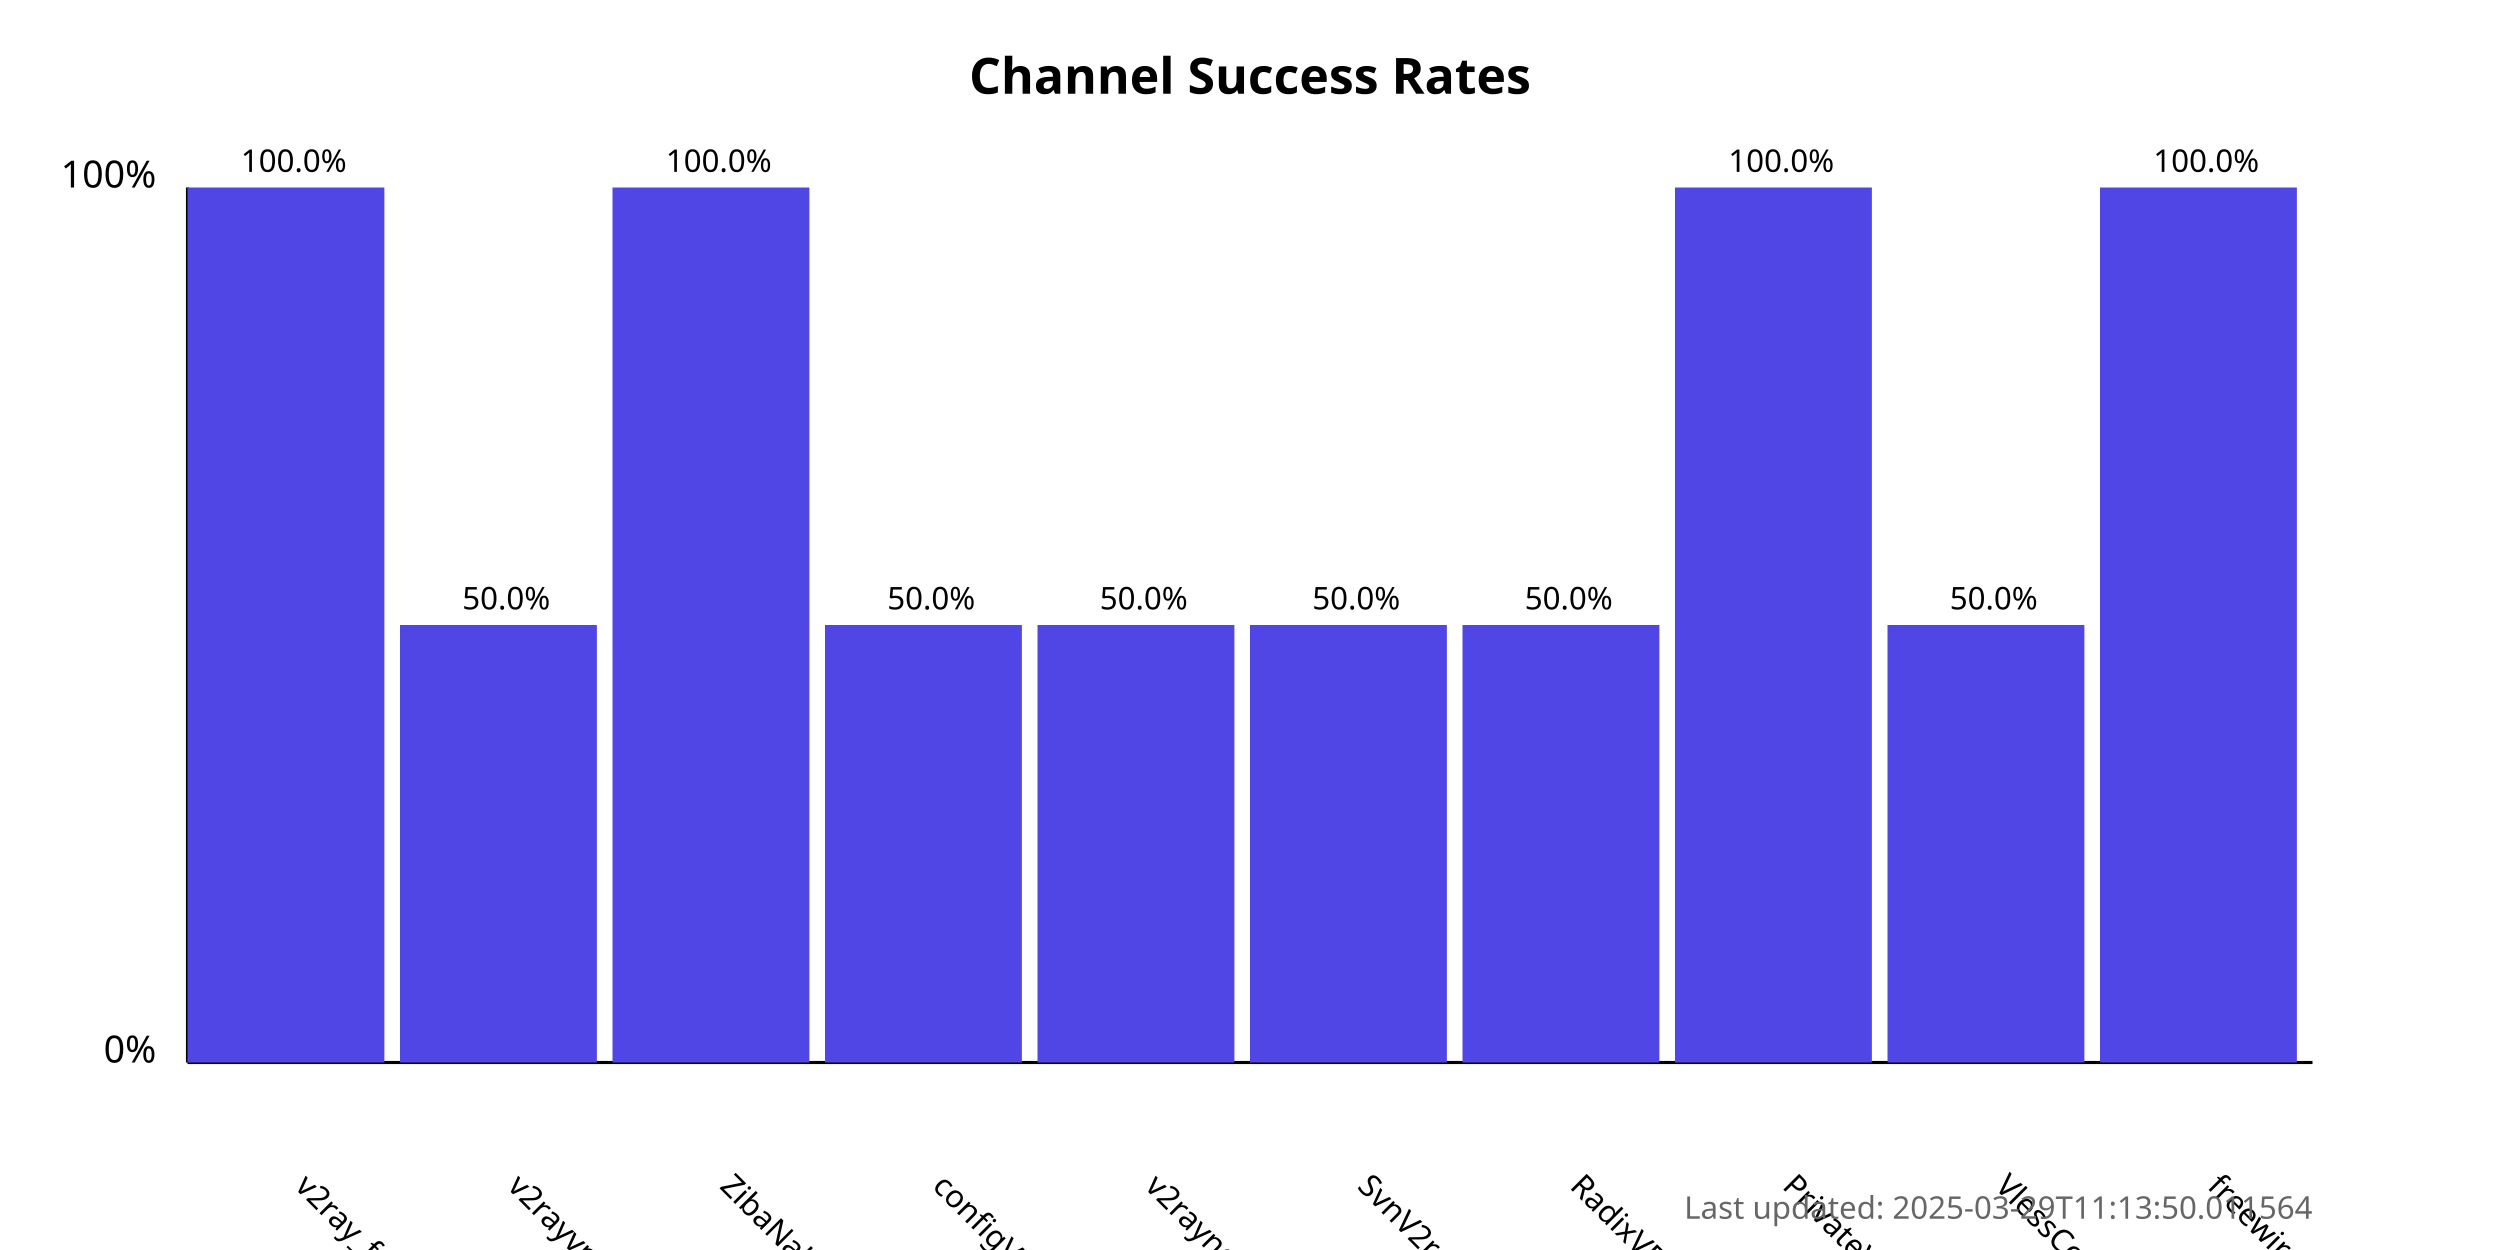
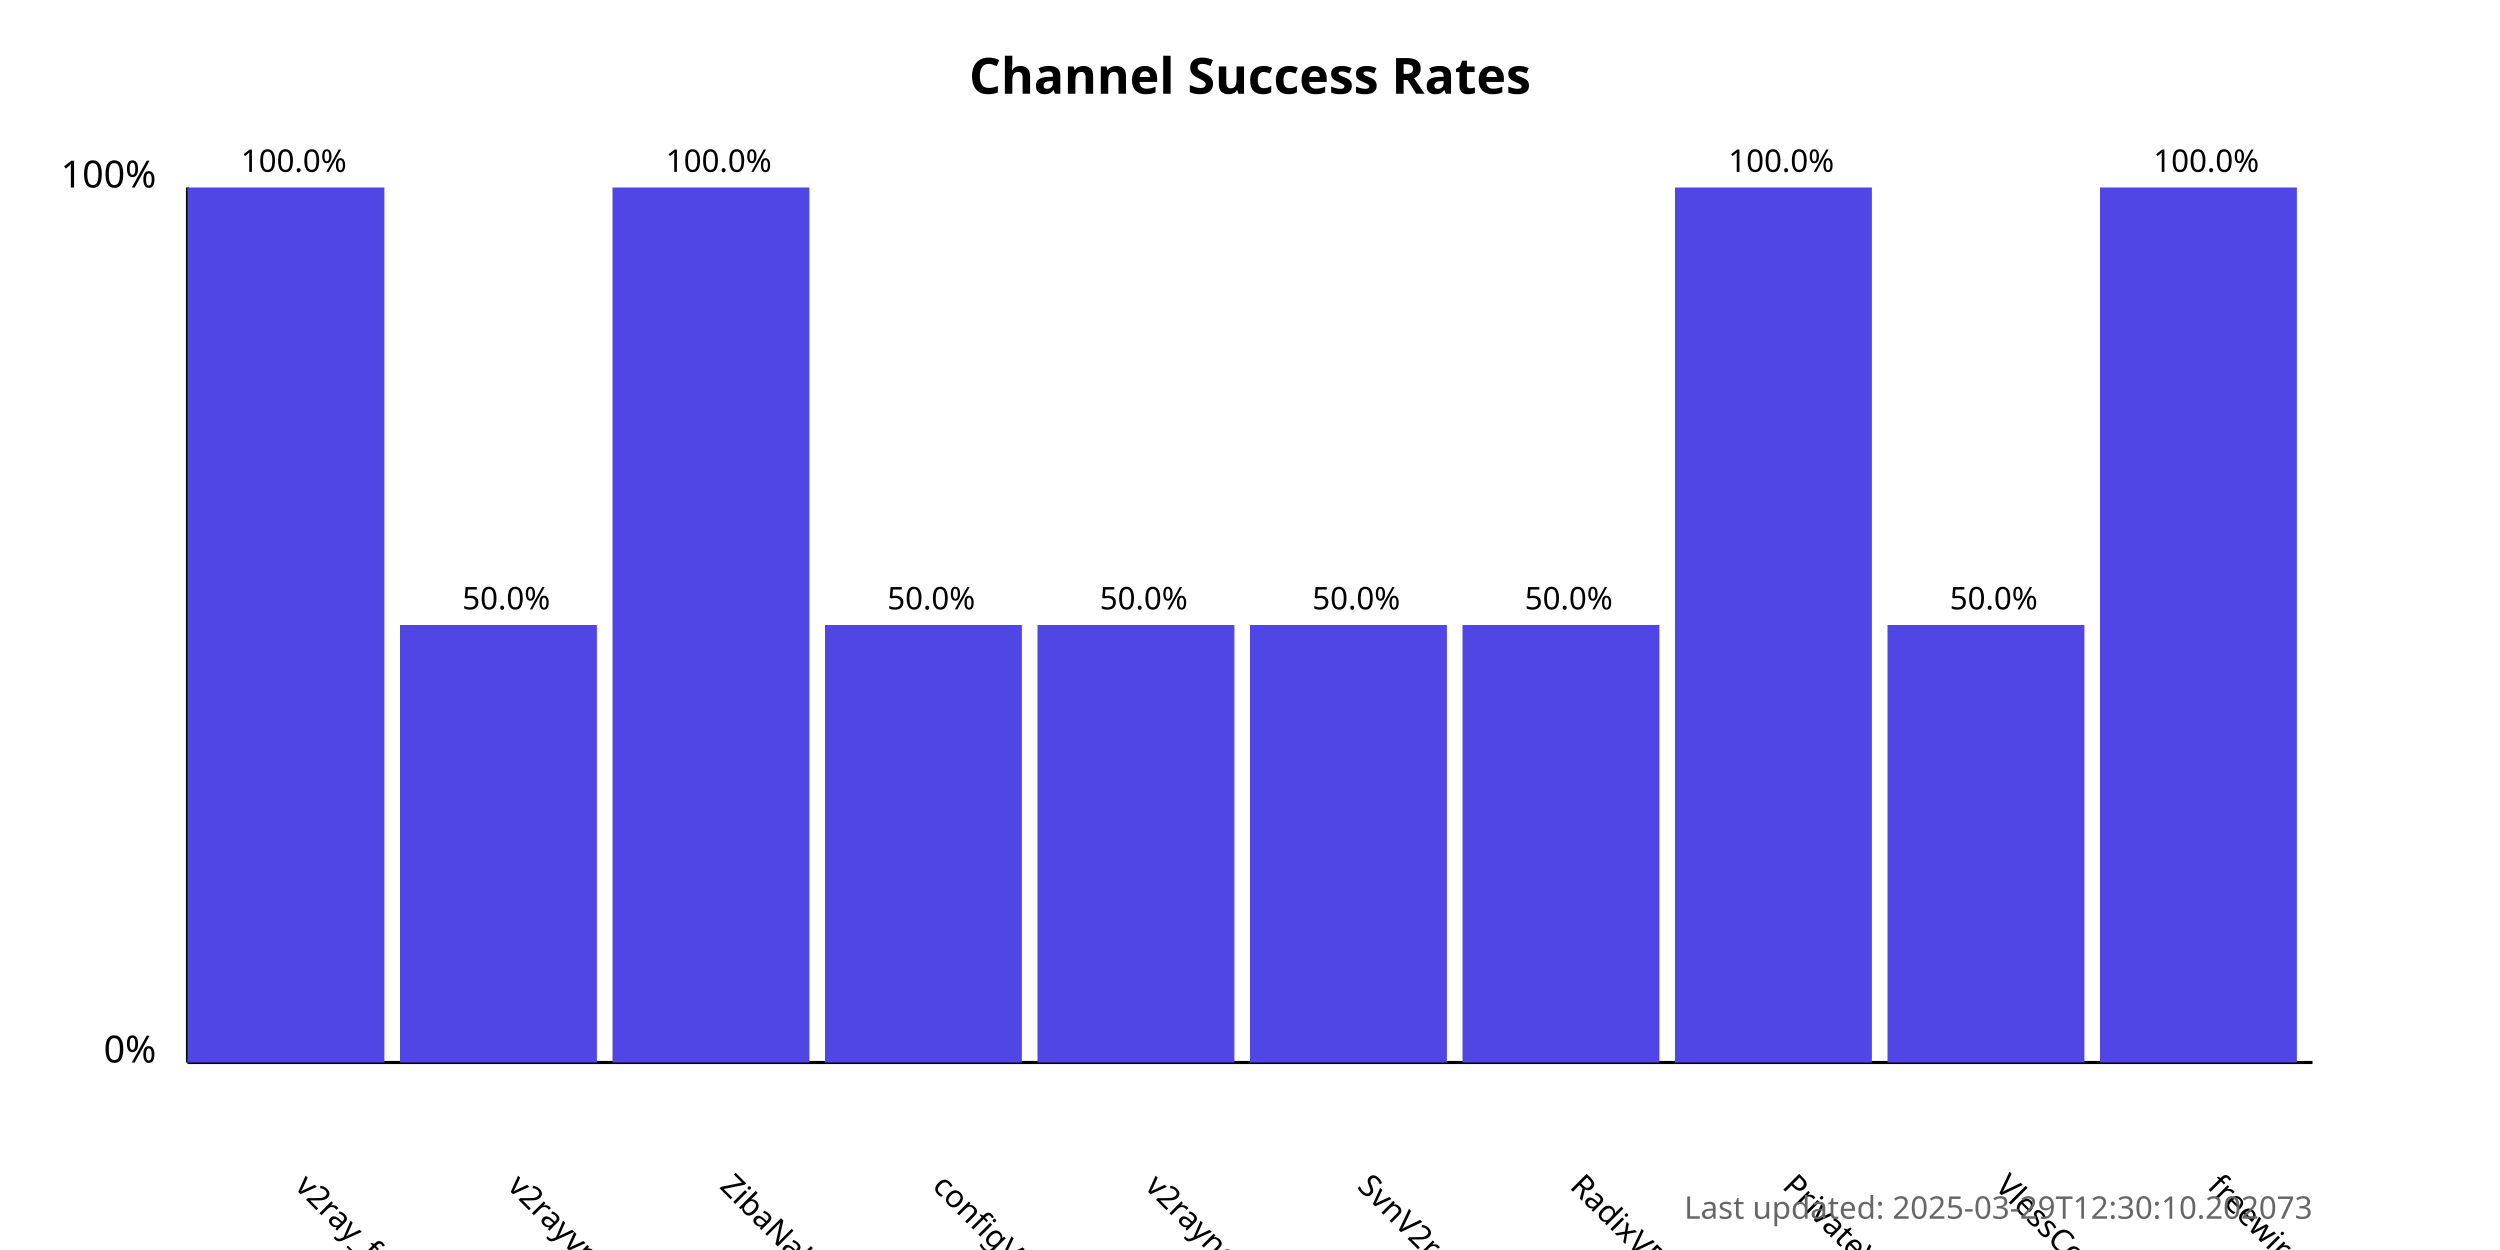
<svg xmlns="http://www.w3.org/2000/svg" width="800" height="400">
  <style>
            .chart-title { font: bold 16px sans-serif; }
            .axis-label { font: 12px sans-serif; }
            .tick-label { font: 10px sans-serif; }
            .bar { fill: #4f46e5; }
            .bar:hover { fill: #6366f1; }
            .timestamp { font: 10px sans-serif; fill: #666; }
        </style>
  <text x="400.0" y="30" text-anchor="middle" class="chart-title">
            Channel Success Rates
        </text>
  <line x1="60" y1="340" x2="60" y2="60" stroke="black" stroke-width="1" />
  <line x1="60" y1="340" x2="740" y2="340" stroke="black" stroke-width="1" />
  <text x="50" y="340" text-anchor="end" class="axis-label">0%</text>
  <text x="50" y="60" text-anchor="end" class="axis-label">100%</text>
  <g>
    <rect x="60" y="60.0" width="63.0" height="280.0" class="bar" />
    <text x="94.0" y="380" transform="rotate(45, 94.0, 380)" text-anchor="start" class="tick-label">
                v2ray_free_conf
            </text>
    <text x="94.0" y="55.0" text-anchor="middle" class="tick-label">
                100.0%
            </text>
  </g>
  <g>
    <rect x="128.0" y="200.0" width="63.0" height="140.0" class="bar" />
    <text x="162.0" y="380" transform="rotate(45, 162.0, 380)" text-anchor="start" class="tick-label">
                v2rayvpno
            </text>
    <text x="162.0" y="195.0" text-anchor="middle" class="tick-label">
                50.0%
            </text>
  </g>
  <g>
    <rect x="196.0" y="60.0" width="63.0" height="280.0" class="bar" />
    <text x="230.0" y="380" transform="rotate(45, 230.0, 380)" text-anchor="start" class="tick-label">
                ZibaNabz
            </text>
    <text x="230.0" y="55.0" text-anchor="middle" class="tick-label">
                100.0%
            </text>
  </g>
  <g>
    <rect x="264.0" y="200.0" width="63.0" height="140.0" class="bar" />
    <text x="298.0" y="380" transform="rotate(45, 298.0, 380)" text-anchor="start" class="tick-label">
                configV2rayForFree
            </text>
    <text x="298.0" y="195.0" text-anchor="middle" class="tick-label">
                50.0%
            </text>
  </g>
  <g>
    <rect x="332.0" y="200.0" width="63.0" height="140.0" class="bar" />
    <text x="366.0" y="380" transform="rotate(45, 366.0, 380)" text-anchor="start" class="tick-label">
                v2rayngvpn
            </text>
    <text x="366.0" y="195.0" text-anchor="middle" class="tick-label">
                50.0%
            </text>
  </g>
  <g>
    <rect x="400.0" y="200.0" width="63.0" height="140.0" class="bar" />
    <text x="434.0" y="380" transform="rotate(45, 434.0, 380)" text-anchor="start" class="tick-label">
                SvnV2ray
            </text>
    <text x="434.0" y="195.0" text-anchor="middle" class="tick-label">
                50.0%
            </text>
  </g>
  <g>
    <rect x="468.0" y="200.0" width="63.0" height="140.0" class="bar" />
    <text x="502.0" y="380" transform="rotate(45, 502.0, 380)" text-anchor="start" class="tick-label">
                RadixVPN
            </text>
    <text x="502.0" y="195.0" text-anchor="middle" class="tick-label">
                50.0%
            </text>
  </g>
  <g>
    <rect x="536.0" y="60.0" width="63.0" height="280.0" class="bar" />
    <text x="570.0" y="380" transform="rotate(45, 570.0, 380)" text-anchor="start" class="tick-label">
                PrivateVPNs
            </text>
    <text x="570.0" y="55.0" text-anchor="middle" class="tick-label">
                100.0%
            </text>
  </g>
  <g>
    <rect x="604.0" y="200.0" width="63.0" height="140.0" class="bar" />
    <text x="638.0" y="380" transform="rotate(45, 638.0, 380)" text-anchor="start" class="tick-label">
                VlessConfig
            </text>
    <text x="638.0" y="195.0" text-anchor="middle" class="tick-label">
                50.0%
            </text>
  </g>
  <g>
    <rect x="672.0" y="60.0" width="63.0" height="280.0" class="bar" />
    <text x="706.0" y="380" transform="rotate(45, 706.0, 380)" text-anchor="start" class="tick-label">
                freewireguard
            </text>
    <text x="706.0" y="55.0" text-anchor="middle" class="tick-label">
                100.0%
            </text>
  </g>
  <text x="740" y="390" text-anchor="end" class="timestamp">
-             Last updated: 2025-03-29T11:13:50.011564
+             Last updated: 2025-03-29T12:30:10.202073
        </text>
</svg>
